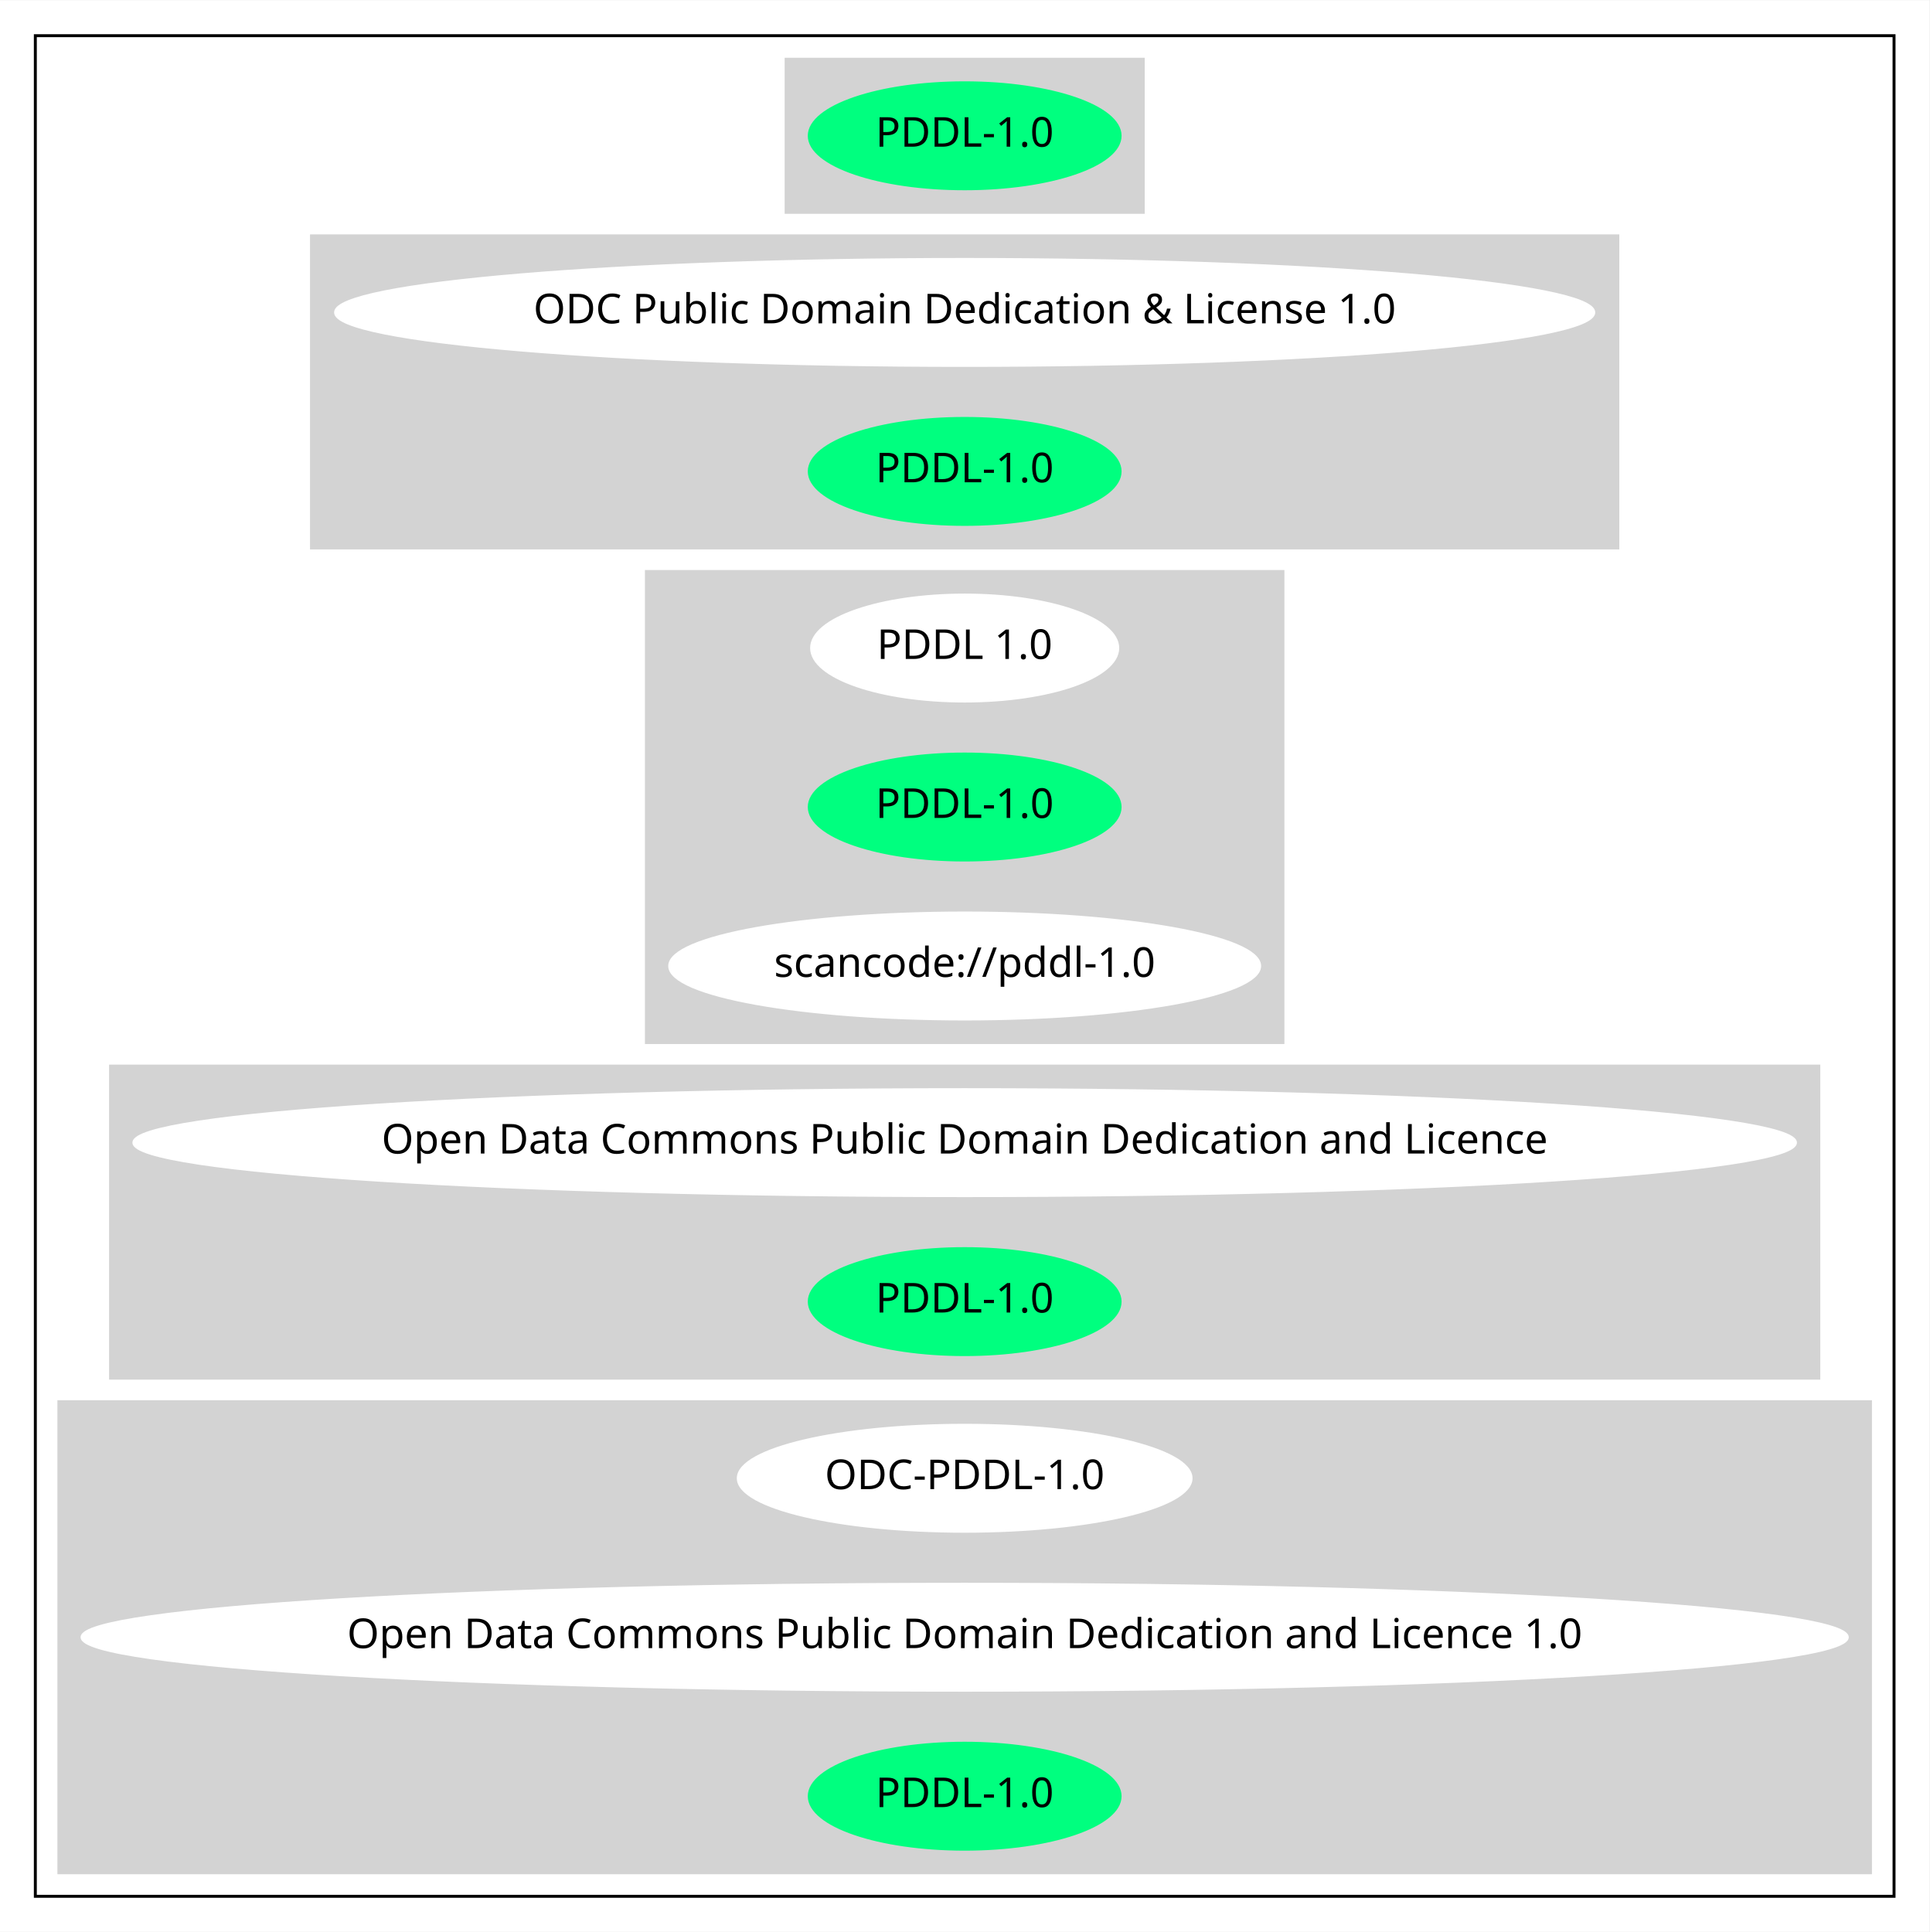
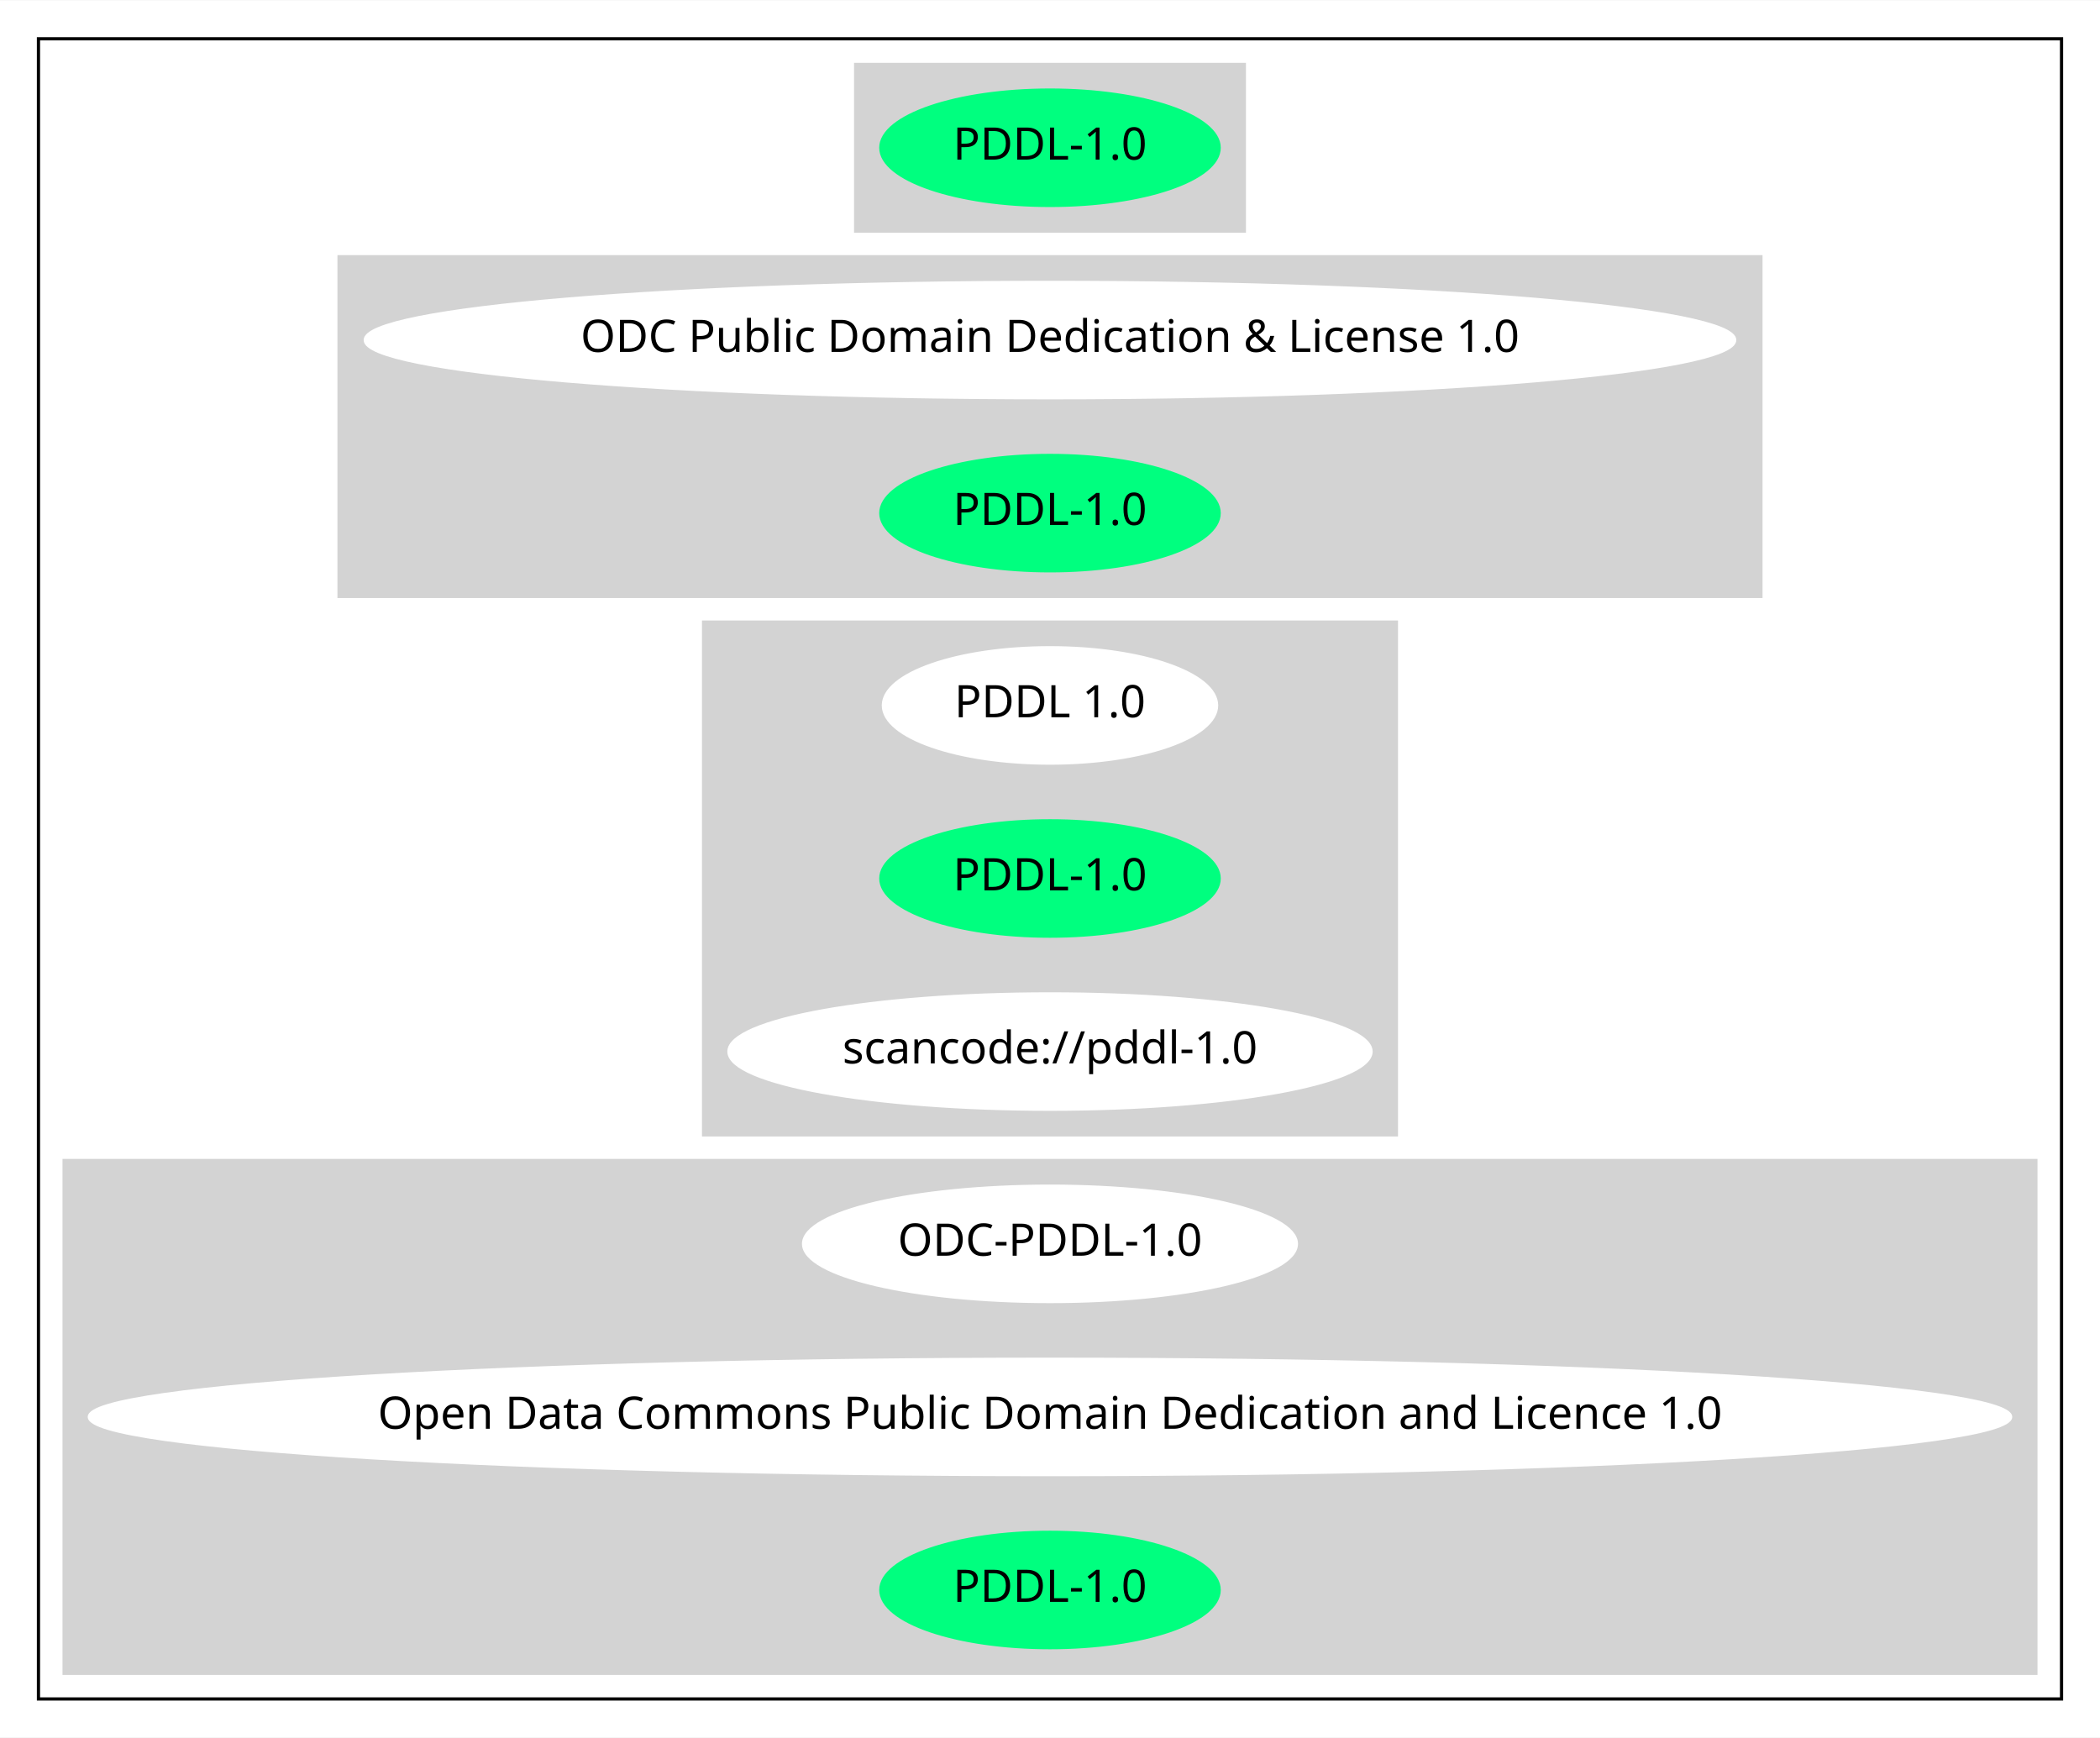
- <svg xmlns="http://www.w3.org/2000/svg" width="655pt" height="656pt" viewBox="0.00 0.00 655.25 656.00">
-   <g id="graph0" class="graph" transform="scale(1 1) rotate(0) translate(4 652)">
-     <polygon fill="white" stroke="transparent" points="-4,4 -4,-652 651.25,-652 651.25,4 -4,4" />
+ <svg xmlns="http://www.w3.org/2000/svg" width="655pt" height="542pt" viewBox="0.00 0.00 655.25 542.00">
+   <g id="graph0" class="graph" transform="scale(1 1) rotate(0) translate(4 538)">
+     <polygon fill="white" stroke="transparent" points="-4,4 -4,-538 651.25,-538 651.25,4 -4,4" />
    <g id="clust1" class="cluster">
-       <polygon fill="none" stroke="black" points="8,-8 8,-640 639.25,-640 639.25,-8 8,-8" />
+       <polygon fill="none" stroke="black" points="8,-8 8,-526 639.25,-526 639.25,-8 8,-8" />
    </g>
    <g id="clust2" class="cluster">
-       <polygon fill="lightgray" stroke="lightgray" points="262.98,-580 262.98,-632 384.27,-632 384.27,-580 262.98,-580" />
+       <polygon fill="lightgray" stroke="lightgray" points="262.98,-466 262.98,-518 384.27,-518 384.27,-466 262.98,-466" />
    </g>
    <g id="clust3" class="cluster">
-       <polygon fill="lightgray" stroke="lightgray" points="101.79,-466 101.79,-572 545.45,-572 545.45,-466 101.79,-466" />
+       <polygon fill="lightgray" stroke="lightgray" points="101.79,-352 101.79,-458 545.45,-458 545.45,-352 101.79,-352" />
    </g>
    <g id="clust4" class="cluster">
-       <polygon fill="lightgray" stroke="lightgray" points="215.53,-298 215.53,-458 431.71,-458 431.71,-298 215.53,-298" />
+       <polygon fill="lightgray" stroke="lightgray" points="215.53,-184 215.53,-344 431.71,-344 431.71,-184 215.53,-184" />
    </g>
    <g id="clust5" class="cluster">
-       <polygon fill="lightgray" stroke="lightgray" points="33.55,-184 33.55,-290 613.7,-290 613.7,-184 33.55,-184" />
-     </g>
-     <g id="clust6" class="cluster">
      <polygon fill="lightgray" stroke="lightgray" points="16,-16 16,-176 631.25,-176 631.25,-16 16,-16" />
    </g>
    <g id="node1" class="node">
-       <ellipse fill="springgreen" stroke="springgreen" cx="323.62" cy="-606" rx="52.79" ry="18" />
-       <text text-anchor="middle" x="323.62" y="-602.3" font-family="Times-Roman" font-size="14.00">PDDL-1.0</text>
-     </g>
-     <g id="node2" class="node">
-       <ellipse fill="white" stroke="white" cx="323.62" cy="-546" rx="213.66" ry="18" />
-       <text text-anchor="middle" x="323.62" y="-542.3" font-family="Times-Roman" font-size="14.00">ODC Public Domain Dedication &amp; License 1.0</text>
-     </g>
-     <g id="node3" class="node">
      <ellipse fill="springgreen" stroke="springgreen" cx="323.62" cy="-492" rx="52.79" ry="18" />
      <text text-anchor="middle" x="323.62" y="-488.3" font-family="Times-Roman" font-size="14.00">PDDL-1.0</text>
    </g>
-     <g id="node4" class="node">
-       <ellipse fill="white" stroke="white" cx="323.62" cy="-432" rx="51.99" ry="18" />
-       <text text-anchor="middle" x="323.62" y="-428.3" font-family="Times-Roman" font-size="14.00">PDDL 1.0</text>
+     <g id="node2" class="node">
+       <ellipse fill="white" stroke="white" cx="323.62" cy="-432" rx="213.66" ry="18" />
+       <text text-anchor="middle" x="323.62" y="-428.3" font-family="Times-Roman" font-size="14.00">ODC Public Domain Dedication &amp; License 1.0</text>
    </g>
-     <g id="node5" class="node">
+     <g id="node3" class="node">
      <ellipse fill="springgreen" stroke="springgreen" cx="323.62" cy="-378" rx="52.79" ry="18" />
      <text text-anchor="middle" x="323.62" y="-374.3" font-family="Times-Roman" font-size="14.00">PDDL-1.0</text>
    </g>
+     <g id="node4" class="node">
+       <ellipse fill="white" stroke="white" cx="323.62" cy="-318" rx="51.99" ry="18" />
+       <text text-anchor="middle" x="323.62" y="-314.3" font-family="Times-Roman" font-size="14.00">PDDL 1.0</text>
+     </g>
+     <g id="node5" class="node">
+       <ellipse fill="springgreen" stroke="springgreen" cx="323.62" cy="-264" rx="52.79" ry="18" />
+       <text text-anchor="middle" x="323.62" y="-260.3" font-family="Times-Roman" font-size="14.00">PDDL-1.0</text>
+     </g>
    <g id="node6" class="node">
-       <ellipse fill="white" stroke="white" cx="323.62" cy="-324" rx="100.18" ry="18" />
-       <text text-anchor="middle" x="323.62" y="-320.3" font-family="Times-Roman" font-size="14.00">scancode://pddl-1.0</text>
+       <ellipse fill="white" stroke="white" cx="323.62" cy="-210" rx="100.18" ry="18" />
+       <text text-anchor="middle" x="323.62" y="-206.3" font-family="Times-Roman" font-size="14.00">scancode://pddl-1.0</text>
    </g>
    <g id="node7" class="node">
-       <ellipse fill="white" stroke="white" cx="323.62" cy="-264" rx="282.15" ry="18" />
-       <text text-anchor="middle" x="323.62" y="-260.3" font-family="Times-Roman" font-size="14.00">Open Data Commons Public Domain Dedication and Licence</text>
-     </g>
-     <g id="node8" class="node">
-       <ellipse fill="springgreen" stroke="springgreen" cx="323.62" cy="-210" rx="52.79" ry="18" />
-       <text text-anchor="middle" x="323.62" y="-206.3" font-family="Times-Roman" font-size="14.00">PDDL-1.0</text>
-     </g>
-     <g id="node9" class="node">
      <ellipse fill="white" stroke="white" cx="323.62" cy="-150" rx="76.89" ry="18" />
      <text text-anchor="middle" x="323.62" y="-146.3" font-family="Times-Roman" font-size="14.00">ODC-PDDL-1.0</text>
    </g>
-     <g id="node10" class="node">
+     <g id="node8" class="node">
      <ellipse fill="white" stroke="white" cx="323.62" cy="-96" rx="299.75" ry="18" />
      <text text-anchor="middle" x="323.62" y="-92.3" font-family="Times-Roman" font-size="14.00">Open Data Commons Public Domain Dedication and Licence 1.0</text>
    </g>
-     <g id="node11" class="node">
+     <g id="node9" class="node">
      <ellipse fill="springgreen" stroke="springgreen" cx="323.62" cy="-42" rx="52.79" ry="18" />
      <text text-anchor="middle" x="323.62" y="-38.3" font-family="Times-Roman" font-size="14.00">PDDL-1.0</text>
    </g>
  </g>
</svg>
